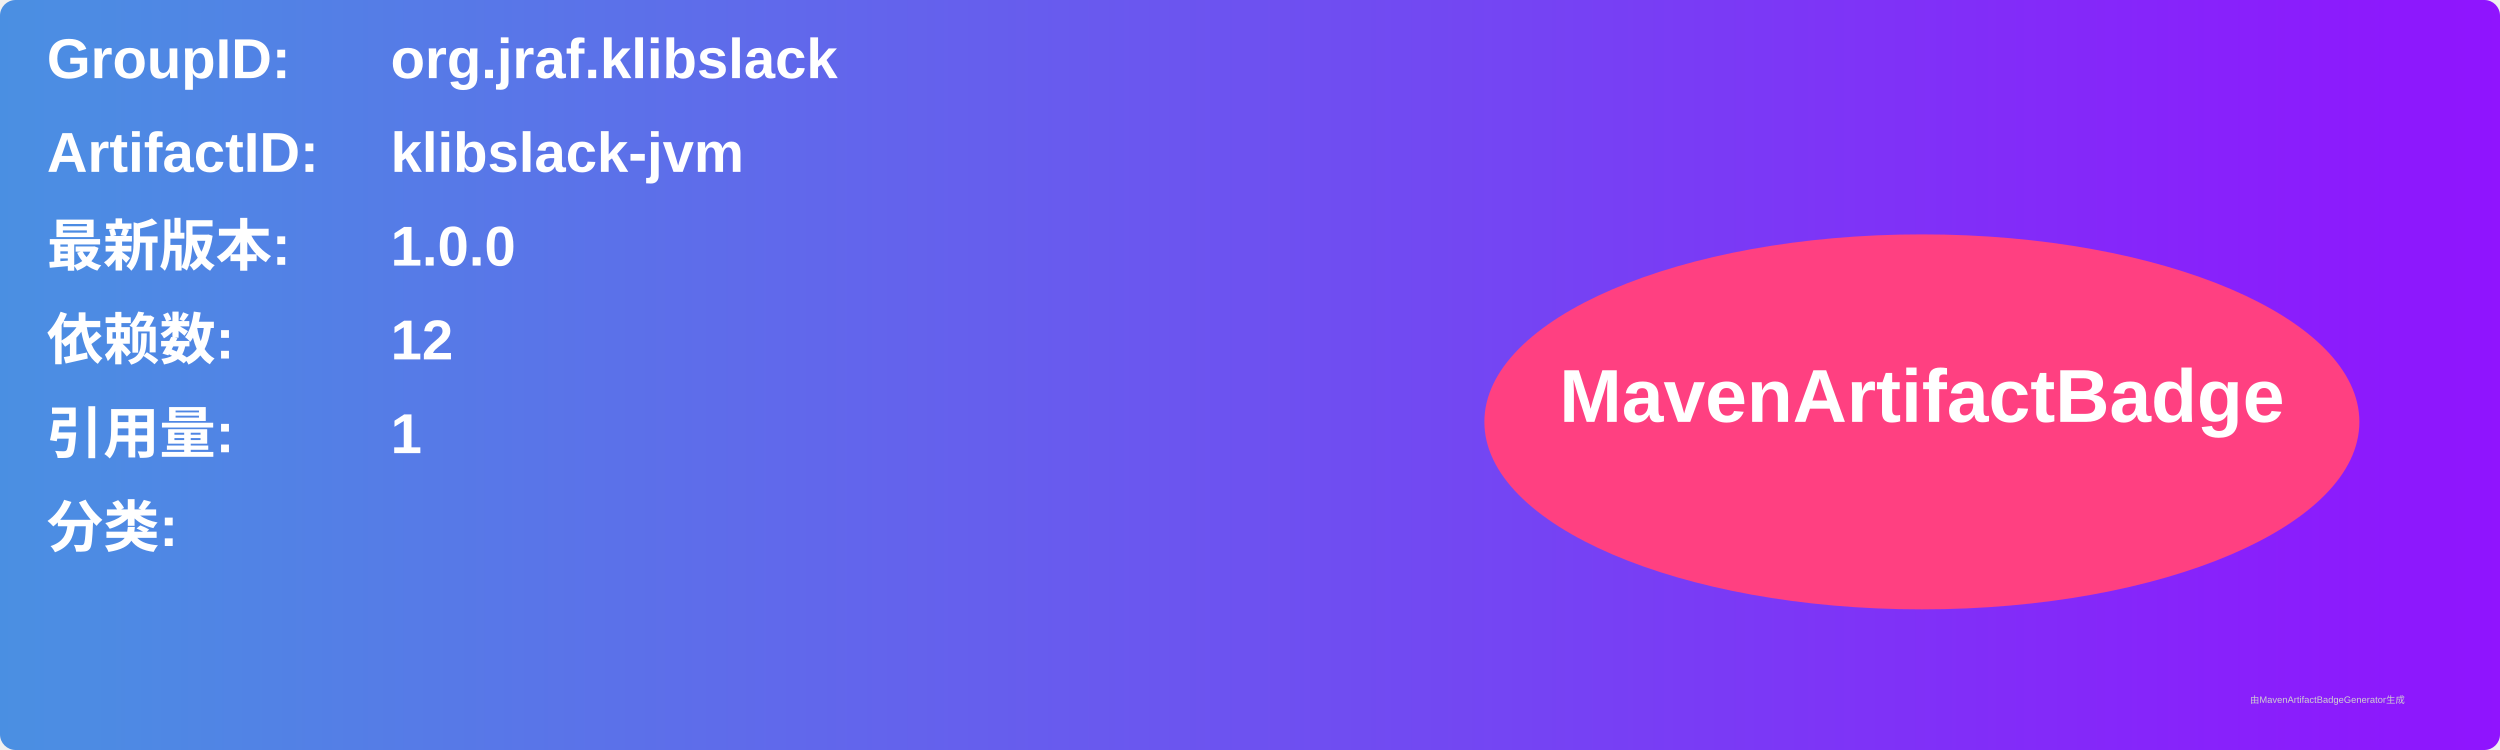
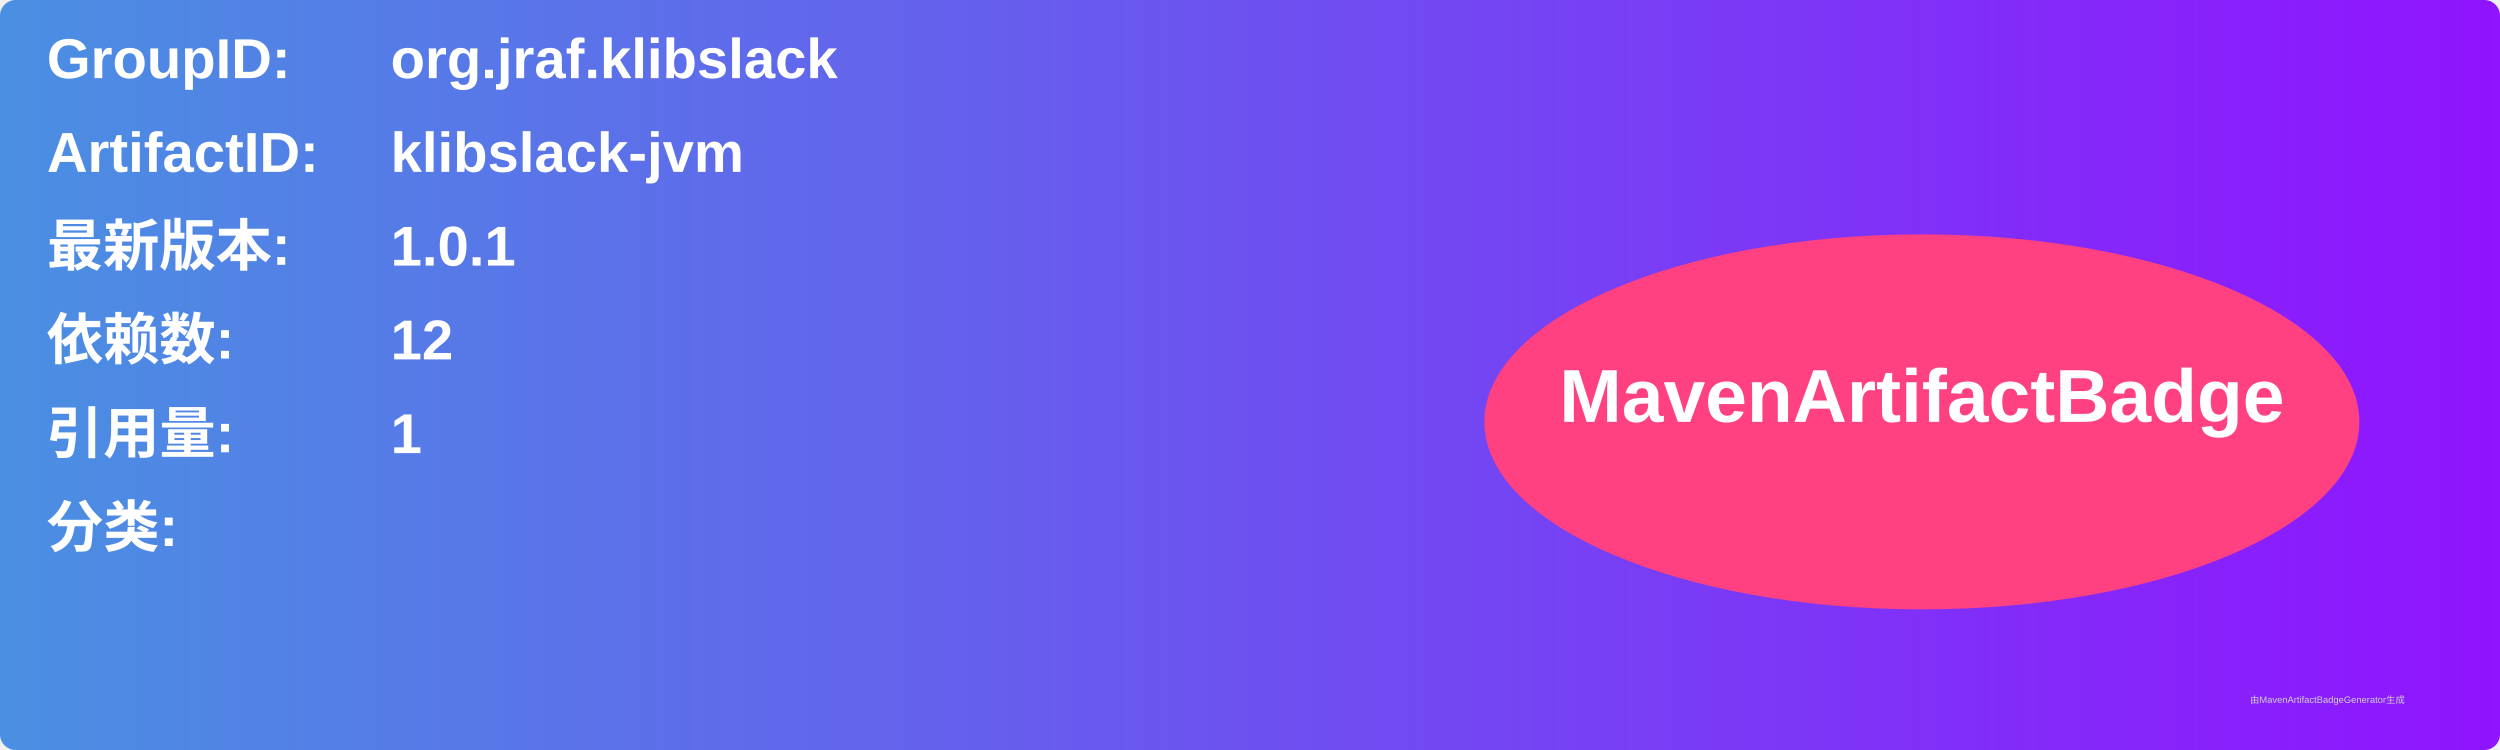
<svg xmlns="http://www.w3.org/2000/svg" width="800" height="240" viewBox="0 0 800 240">
  <linearGradient id="grad" x1="0%" y1="0%" x2="100%" y2="0%">
    <stop offset="0%" stop-color="#4a90e2" />
    <stop offset="100%" stop-color="#9013fe" />
  </linearGradient>
  <rect width="100%" height="100%" rx="5" ry="5" fill="url(#grad)" />
  <g transform="translate(15, 15)">
    <text x="0" y="10" font-family="Arial" font-size="18" fill="white" font-weight="bold" width="260">GroupID:</text>
    <text x="110" y="10" font-family="Arial" font-size="18" fill="white" font-weight="bold" width="460">org.jraf.klibslack</text>
    <text x="0" y="40" font-family="Arial" font-size="18" fill="white" font-weight="bold" width="260">ArtifactID:</text>
    <text x="110" y="40" font-family="Arial" font-size="18" fill="white" font-weight="bold" width="460">klibslack-jvm</text>
    <text x="0" y="70" font-family="Arial" font-size="18" fill="white" font-weight="bold">最新版本:</text>
    <text x="110" y="70" font-family="Arial" font-size="18" fill="white" font-weight="bold">
-       <tspan font-weight="bold">1.0.0</tspan>
+       <tspan font-weight="bold">1.0.1</tspan>
    </text>
    <text x="0" y="100" font-family="Arial" font-size="18" fill="white" font-weight="bold">依赖数: </text>
    <text x="110" y="100" font-family="Arial" font-size="18" fill="white">
      <tspan font-weight="bold">12</tspan>
    </text>
    <text x="0" y="130" font-family="Arial" font-size="18" fill="white" font-weight="bold">引用量: </text>
    <text x="110" y="130" font-family="Arial" font-size="18" fill="white">
      <tspan font-weight="bold">1</tspan>
    </text>
    <text x="0" y="160" font-family="Arial" font-size="18" fill="white" font-weight="bold">分类:</text>
    <text x="10" y="190" font-family="Arial" font-size="10" fill="white">
      <tspan font-weight="bold" />
    </text>
    <ellipse cx="600" cy="120" rx="140" ry="60" fill="#ff4081" />
    <text x="600" y="120" text-anchor="middle" font-family="Arial" font-size="24" fill="white" font-weight="bold">MavenArtifactBadge</text>
  </g>
  <text x="720" y="225" font-family="Arial" font-size="3" fill="#d0d0d0">由MavenArtifactBadgeGenerator生成</text>
</svg>
